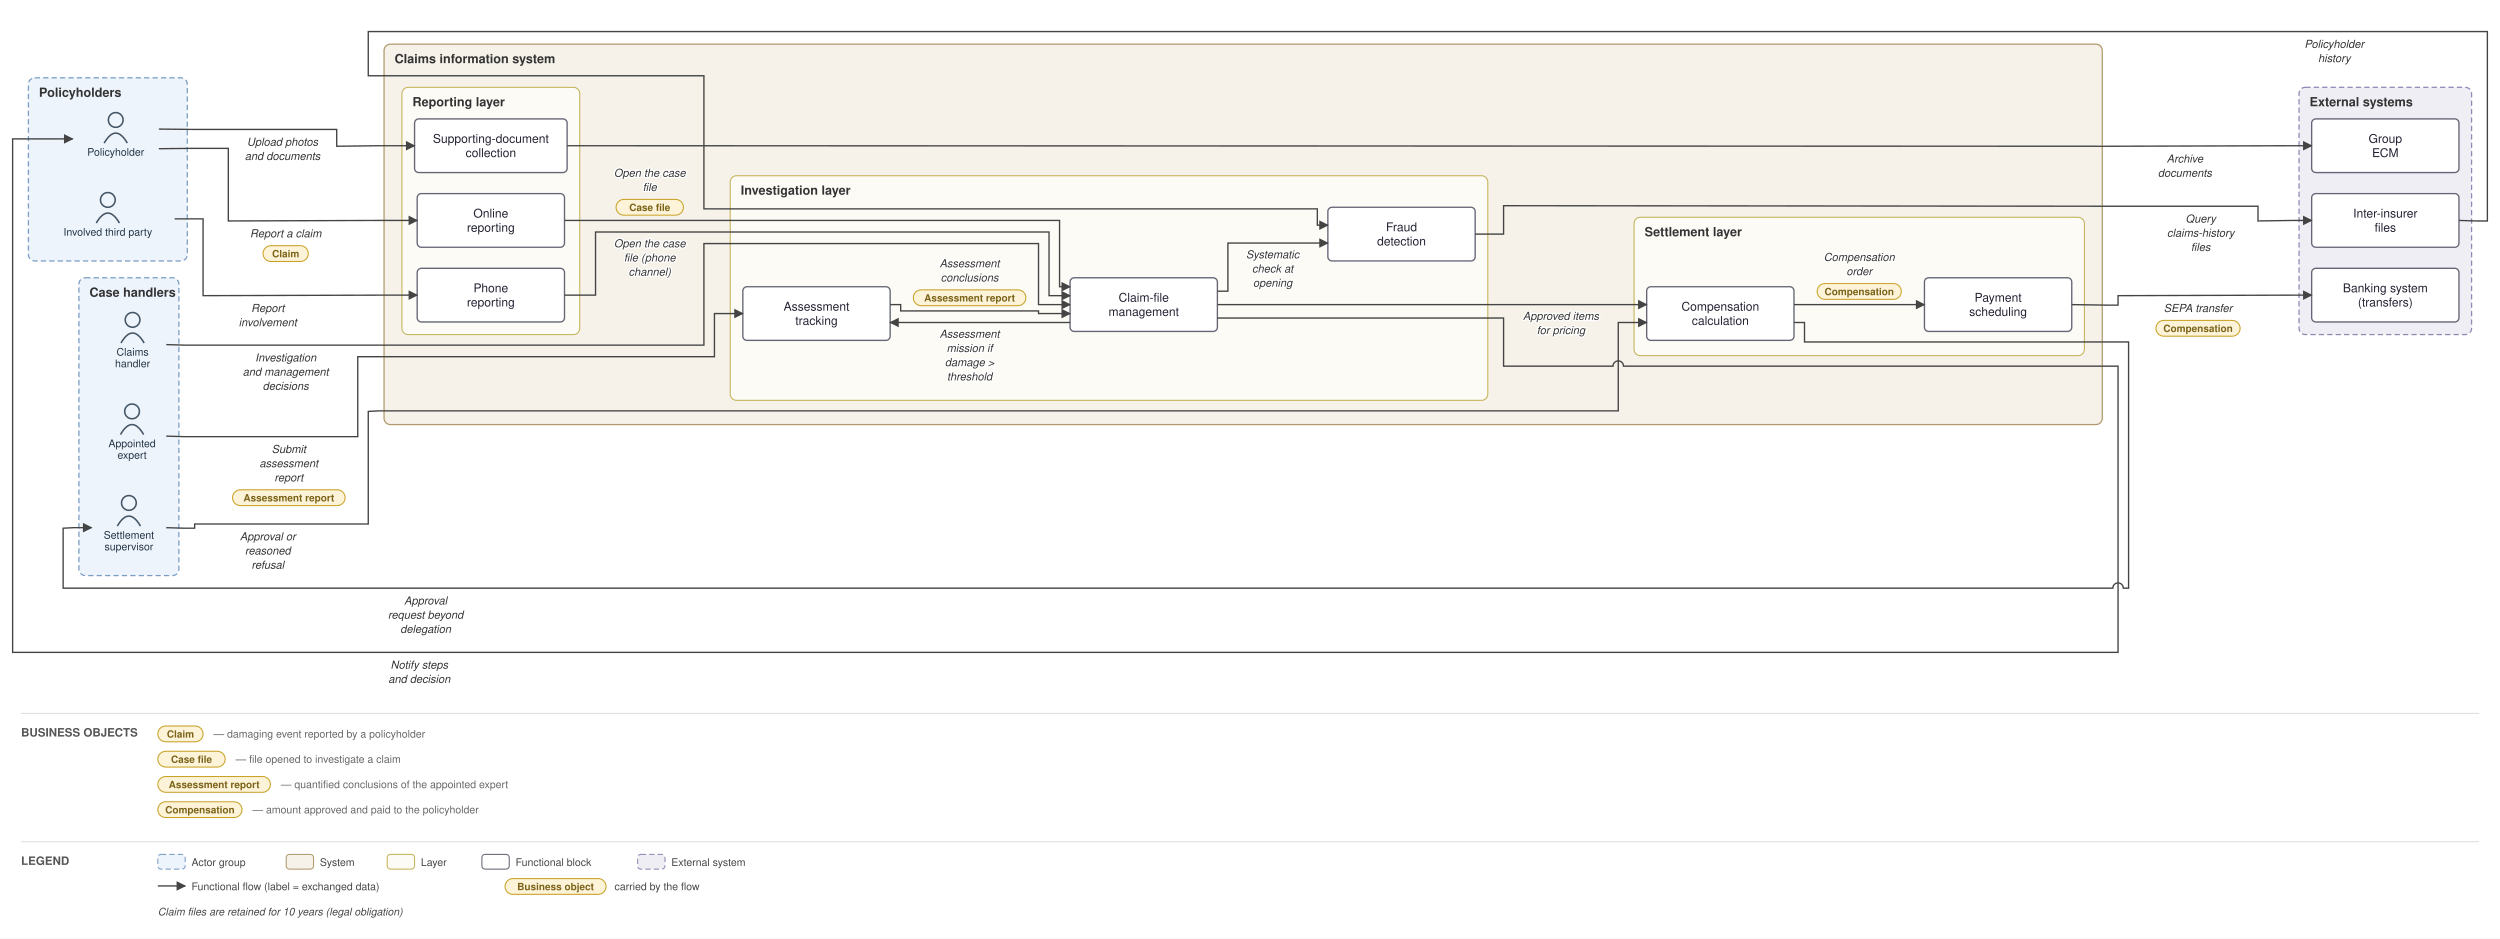
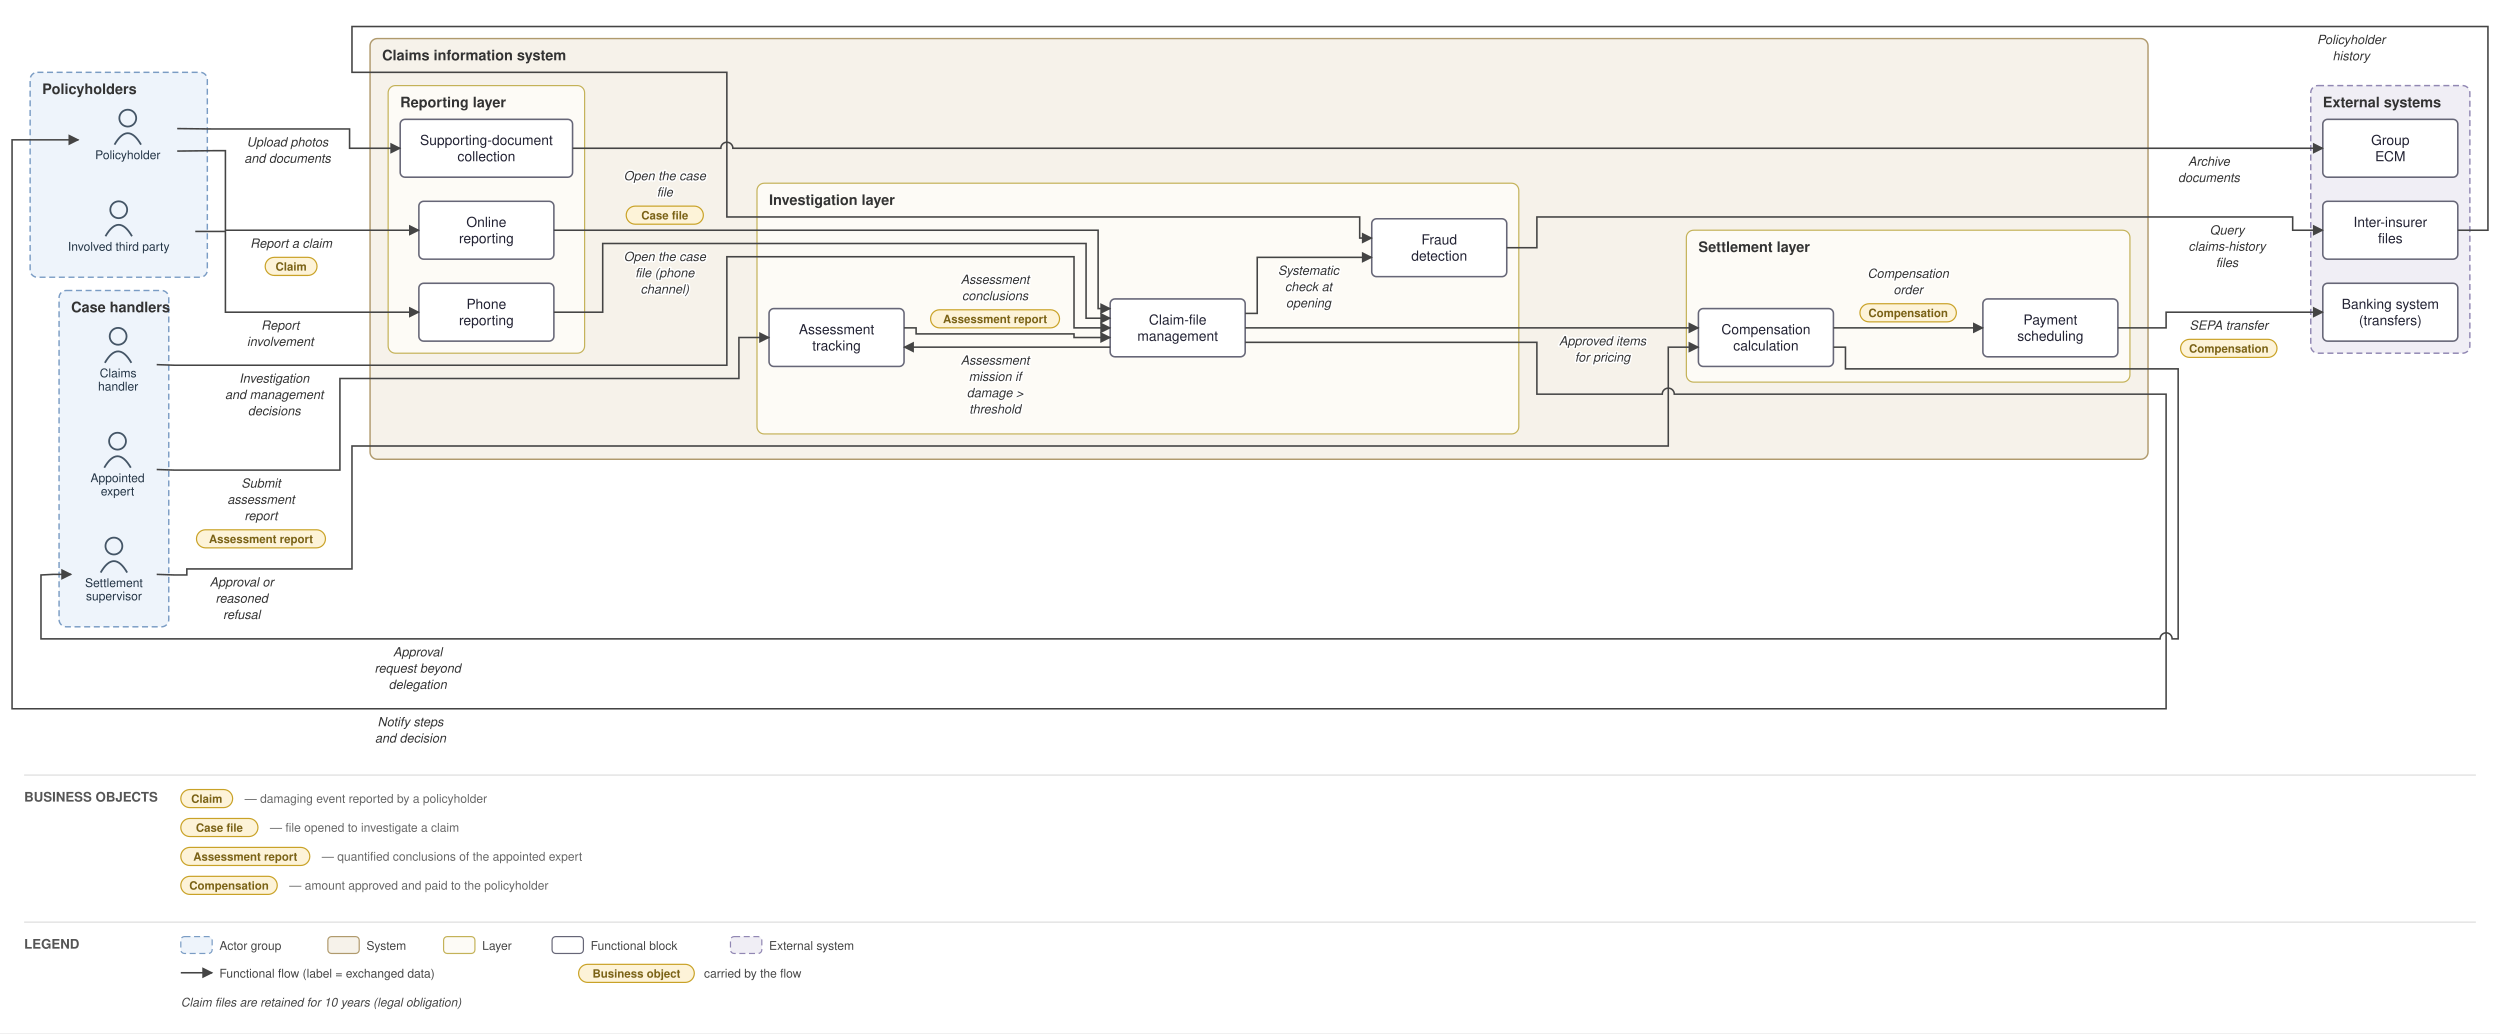
- <svg xmlns="http://www.w3.org/2000/svg" viewBox="0 0 2376 892" font-family="Helvetica,Arial,sans-serif">
+ <svg xmlns="http://www.w3.org/2000/svg" viewBox="0 0 2074 857" font-family="Helvetica,Arial,sans-serif">
  <defs>
    <marker id="arr" viewBox="0 0 10 10" refX="9" refY="5" markerWidth="7" markerHeight="7" orient="auto-start-reverse">
      <path d="M0,0 L10,5 L0,10 z" fill="#444444" />
    </marker>
  </defs>
-   <rect width="2376" height="892" fill="white" />
-   <rect x="27" y="74" width="151" height="174" rx="6" fill="#eef4fb" stroke="#7a9cc4" stroke-width="1.2" stroke-dasharray="5 3" />
-   <text x="37" y="92" font-size="12" font-weight="bold" fill="#333">Policyholders</text>
-   <rect x="75" y="264" width="95" height="283" rx="6" fill="#eef4fb" stroke="#7a9cc4" stroke-width="1.2" stroke-dasharray="5 3" />
-   <text x="85" y="282" font-size="12" font-weight="bold" fill="#333">Case handlers</text>
-   <rect x="365" y="42" width="1633" height="361.5" rx="6" fill="#f6f2ea" stroke="#b09a6d" stroke-width="1.2" />
-   <text x="375" y="60" font-size="12" font-weight="bold" fill="#333">Claims information system</text>
-   <rect x="382" y="83" width="169" height="235" rx="6" fill="#fdfbf6" stroke="#c4b258" stroke-width="1" />
-   <text x="392" y="101" font-size="12" font-weight="bold" fill="#333">Reporting layer</text>
-   <rect x="694" y="167" width="720" height="213.5" rx="6" fill="#fdfbf6" stroke="#c4b258" stroke-width="1" />
-   <text x="704" y="185" font-size="12" font-weight="bold" fill="#333">Investigation layer</text>
-   <rect x="1553" y="206.5" width="428" height="131.5" rx="6" fill="#fdfbf6" stroke="#c4b258" stroke-width="1" />
-   <text x="1563" y="224.5" font-size="12" font-weight="bold" fill="#333">Settlement layer</text>
-   <rect x="2185" y="83" width="164" height="235" rx="6" fill="#f0eef5" stroke="#9187b3" stroke-width="1.2" stroke-dasharray="5 3" />
-   <text x="2195" y="101" font-size="12" font-weight="bold" fill="#333">External systems</text>
-   <circle cx="110" cy="114" r="7" fill="none" stroke="#445566" stroke-width="1.5" />
-   <path d="M 99 136 q 11 -19 22 0" fill="none" stroke="#445566" stroke-width="1.5" />
-   <text x="110" y="148" font-size="10" text-anchor="middle" fill="#223344">Policyholder</text>
-   <circle cx="102.5" cy="190" r="7" fill="none" stroke="#445566" stroke-width="1.5" />
-   <path d="M 91.5 212 q 11 -19 22 0" fill="none" stroke="#445566" stroke-width="1.5" />
-   <text x="102.5" y="224" font-size="10" text-anchor="middle" fill="#223344">Involved third party</text>
-   <circle cx="126" cy="304" r="7" fill="none" stroke="#445566" stroke-width="1.5" />
-   <path d="M 115 326 q 11 -19 22 0" fill="none" stroke="#445566" stroke-width="1.5" />
-   <text x="126" y="338" font-size="10" text-anchor="middle" fill="#223344">Claims</text>
-   <text x="126" y="349" font-size="10" text-anchor="middle" fill="#223344">handler</text>
-   <circle cx="125.5" cy="391" r="7" fill="none" stroke="#445566" stroke-width="1.5" />
-   <path d="M 114.5 413 q 11 -19 22 0" fill="none" stroke="#445566" stroke-width="1.5" />
-   <text x="125.5" y="425" font-size="10" text-anchor="middle" fill="#223344">Appointed</text>
-   <text x="125.5" y="436" font-size="10" text-anchor="middle" fill="#223344">expert</text>
-   <circle cx="122.5" cy="478" r="7" fill="none" stroke="#445566" stroke-width="1.5" />
-   <path d="M 111.5 500 q 11 -19 22 0" fill="none" stroke="#445566" stroke-width="1.5" />
-   <text x="122.5" y="512" font-size="10" text-anchor="middle" fill="#223344">Settlement</text>
-   <text x="122.5" y="523" font-size="10" text-anchor="middle" fill="#223344">supervisor</text>
-   <rect x="396.5" y="184" width="140" height="51" rx="4" fill="#ffffff" stroke="#666677" stroke-width="1.3" />
-   <text x="466.5" y="206.75" font-size="11.5" text-anchor="middle" fill="#222233">Online</text>
-   <text x="466.5" y="220.25" font-size="11.5" text-anchor="middle" fill="#222233">reporting</text>
-   <rect x="396.5" y="255" width="140" height="51" rx="4" fill="#ffffff" stroke="#666677" stroke-width="1.3" />
-   <text x="466.5" y="277.75" font-size="11.5" text-anchor="middle" fill="#222233">Phone</text>
-   <text x="466.5" y="291.25" font-size="11.5" text-anchor="middle" fill="#222233">reporting</text>
-   <rect x="394" y="113" width="145" height="51" rx="4" fill="#ffffff" stroke="#666677" stroke-width="1.3" />
-   <text x="466.5" y="135.75" font-size="11.5" text-anchor="middle" fill="#222233">Supporting-document</text>
-   <text x="466.5" y="149.25" font-size="11.5" text-anchor="middle" fill="#222233">collection</text>
-   <rect x="1017" y="264" width="140" height="51" rx="4" fill="#ffffff" stroke="#666677" stroke-width="1.3" />
-   <text x="1087" y="286.75" font-size="11.5" text-anchor="middle" fill="#222233">Claim-file</text>
-   <text x="1087" y="300.25" font-size="11.5" text-anchor="middle" fill="#222233">management</text>
-   <rect x="706" y="272.5" width="140" height="51" rx="4" fill="#ffffff" stroke="#666677" stroke-width="1.3" />
-   <text x="776" y="295.25" font-size="11.5" text-anchor="middle" fill="#222233">Assessment</text>
-   <text x="776" y="308.75" font-size="11.5" text-anchor="middle" fill="#222233">tracking</text>
-   <rect x="1262" y="197" width="140" height="51" rx="4" fill="#ffffff" stroke="#666677" stroke-width="1.3" />
-   <text x="1332" y="219.75" font-size="11.5" text-anchor="middle" fill="#222233">Fraud</text>
-   <text x="1332" y="233.25" font-size="11.5" text-anchor="middle" fill="#222233">detection</text>
-   <rect x="1565" y="272.5" width="140" height="51" rx="4" fill="#ffffff" stroke="#666677" stroke-width="1.3" />
-   <text x="1635" y="295.25" font-size="11.5" text-anchor="middle" fill="#222233">Compensation</text>
-   <text x="1635" y="308.75" font-size="11.5" text-anchor="middle" fill="#222233">calculation</text>
-   <rect x="1829" y="264" width="140" height="51" rx="4" fill="#ffffff" stroke="#666677" stroke-width="1.3" />
-   <text x="1899" y="286.75" font-size="11.5" text-anchor="middle" fill="#222233">Payment</text>
-   <text x="1899" y="300.25" font-size="11.5" text-anchor="middle" fill="#222233">scheduling</text>
-   <rect x="2197" y="255" width="140" height="51" rx="4" fill="#ffffff" stroke="#666677" stroke-width="1.3" />
-   <text x="2267" y="277.75" font-size="11.5" text-anchor="middle" fill="#222233">Banking system</text>
-   <text x="2267" y="291.25" font-size="11.5" text-anchor="middle" fill="#222233">(transfers)</text>
-   <rect x="2197" y="184" width="140" height="51" rx="4" fill="#ffffff" stroke="#666677" stroke-width="1.3" />
-   <text x="2267" y="206.75" font-size="11.5" text-anchor="middle" fill="#222233">Inter-insurer</text>
-   <text x="2267" y="220.25" font-size="11.5" text-anchor="middle" fill="#222233">files</text>
-   <rect x="2197" y="113" width="140" height="51" rx="4" fill="#ffffff" stroke="#666677" stroke-width="1.3" />
-   <text x="2267" y="135.75" font-size="11.5" text-anchor="middle" fill="#222233">Group</text>
-   <text x="2267" y="149.25" font-size="11.5" text-anchor="middle" fill="#222233">ECM</text>
-   <path d="M 151 141.333 L 183 141 L 217 141 L 217 210 L 360 209.5 L 396.5 209.5" fill="none" stroke="#444444" stroke-width="1.3" marker-end="url(#arr)" />
-   <text x="271.5" y="225.5" font-size="10.5" text-anchor="middle" fill="#333" font-style="italic" stroke="white" stroke-width="2.5" paint-order="stroke" stroke-linejoin="round">Report a claim</text>
-   <rect x="250" y="233.5" width="43" height="15" rx="7.5" fill="#fdf3d8" stroke="#c9a227" stroke-width="1" />
-   <text x="271.5" y="244.5" font-size="9.5" text-anchor="middle" fill="#7a6216" font-weight="bold">Claim</text>
-   <path d="M 166 208 L 193 208 L 193 281 L 360 280.5 L 396.5 280.5" fill="none" stroke="#444444" stroke-width="1.3" marker-end="url(#arr)" />
-   <text x="254.5" y="296.5" font-size="10.5" text-anchor="middle" fill="#333" font-style="italic" stroke="white" stroke-width="2.5" paint-order="stroke" stroke-linejoin="round">Report</text>
-   <text x="254.5" y="310" font-size="10.5" text-anchor="middle" fill="#333" font-style="italic" stroke="white" stroke-width="2.5" paint-order="stroke" stroke-linejoin="round">involvement</text>
-   <path d="M 151 122.667 L 183 123 L 320 123 L 320 139 L 360 138.5 L 394 138.5" fill="none" stroke="#444444" stroke-width="1.3" marker-end="url(#arr)" />
-   <text x="268.5" y="138.5" font-size="10.5" text-anchor="middle" fill="#333" font-style="italic" stroke="white" stroke-width="2.5" paint-order="stroke" stroke-linejoin="round">Upload photos</text>
-   <text x="268.5" y="152" font-size="10.5" text-anchor="middle" fill="#333" font-style="italic" stroke="white" stroke-width="2.5" paint-order="stroke" stroke-linejoin="round">and documents</text>
-   <path d="M 539 138.5 L 2003 139 L 2180 138.5 L 2197 138.5" fill="none" stroke="#444444" stroke-width="1.3" marker-end="url(#arr)" />
-   <text x="2076.5" y="154.5" font-size="10.5" text-anchor="middle" fill="#333" font-style="italic" stroke="white" stroke-width="2.5" paint-order="stroke" stroke-linejoin="round">Archive</text>
-   <text x="2076.5" y="168" font-size="10.5" text-anchor="middle" fill="#333" font-style="italic" stroke="white" stroke-width="2.5" paint-order="stroke" stroke-linejoin="round">documents</text>
-   <path d="M 536.5 209.5 L 1007 209.5 L 1007 272.5 L 1017 272.5" fill="none" stroke="#444444" stroke-width="1.3" marker-end="url(#arr)" />
-   <text x="617.5" y="168" font-size="10.5" text-anchor="middle" fill="#333" font-style="italic" stroke="white" stroke-width="2.5" paint-order="stroke" stroke-linejoin="round">Open the case</text>
-   <text x="617.5" y="181.5" font-size="10.5" text-anchor="middle" fill="#333" font-style="italic" stroke="white" stroke-width="2.5" paint-order="stroke" stroke-linejoin="round">file</text>
-   <rect x="585.5" y="189.5" width="64" height="15" rx="7.5" fill="#fdf3d8" stroke="#c9a227" stroke-width="1" />
-   <text x="617.5" y="200.5" font-size="9.5" text-anchor="middle" fill="#7a6216" font-weight="bold">Case file</text>
-   <path d="M 536.5 280.5 L 566 280.5 L 566 220.5 L 997 220.5 L 997 281 L 1017 281" fill="none" stroke="#444444" stroke-width="1.3" marker-end="url(#arr)" />
-   <text x="617.5" y="235" font-size="10.5" text-anchor="middle" fill="#333" font-style="italic" stroke="white" stroke-width="2.5" paint-order="stroke" stroke-linejoin="round">Open the case</text>
-   <text x="617.5" y="248.5" font-size="10.5" text-anchor="middle" fill="#333" font-style="italic" stroke="white" stroke-width="2.5" paint-order="stroke" stroke-linejoin="round">file (phone</text>
-   <text x="617.5" y="262" font-size="10.5" text-anchor="middle" fill="#333" font-style="italic" stroke="white" stroke-width="2.5" paint-order="stroke" stroke-linejoin="round">channel)</text>
-   <path d="M 1157 276.75 L 1167 276.75 L 1167 231 L 1262 231" fill="none" stroke="#444444" stroke-width="1.3" marker-end="url(#arr)" />
-   <text x="1209.5" y="245.5" font-size="10.5" text-anchor="middle" fill="#333" font-style="italic" stroke="white" stroke-width="2.5" paint-order="stroke" stroke-linejoin="round">Systematic</text>
-   <text x="1209.5" y="259" font-size="10.5" text-anchor="middle" fill="#333" font-style="italic" stroke="white" stroke-width="2.5" paint-order="stroke" stroke-linejoin="round">check at</text>
-   <text x="1209.5" y="272.5" font-size="10.5" text-anchor="middle" fill="#333" font-style="italic" stroke="white" stroke-width="2.5" paint-order="stroke" stroke-linejoin="round">opening</text>
-   <path d="M 1402 222.5 L 1429 222.5 L 1429 195.5 L 2003 196 L 2146 196 L 2146 210 L 2180 209.5 L 2197 209.5" fill="none" stroke="#444444" stroke-width="1.3" marker-end="url(#arr)" />
-   <text x="2091.5" y="211.5" font-size="10.5" text-anchor="middle" fill="#333" font-style="italic" stroke="white" stroke-width="2.5" paint-order="stroke" stroke-linejoin="round">Query</text>
-   <text x="2091.5" y="225" font-size="10.5" text-anchor="middle" fill="#333" font-style="italic" stroke="white" stroke-width="2.5" paint-order="stroke" stroke-linejoin="round">claims-history</text>
-   <text x="2091.5" y="238.5" font-size="10.5" text-anchor="middle" fill="#333" font-style="italic" stroke="white" stroke-width="2.5" paint-order="stroke" stroke-linejoin="round">files</text>
-   <path d="M 2337 209.5 L 2354 210 L 2364 210 L 2364 30 L 350 30 L 350 72 L 669 72 L 669 198.5 L 1252 198.5 L 1252 214 L 1262 214" fill="none" stroke="#444444" stroke-width="1.3" marker-end="url(#arr)" />
-   <text x="2218.5" y="45.5" font-size="10.5" text-anchor="middle" fill="#333" font-style="italic" stroke="white" stroke-width="2.5" paint-order="stroke" stroke-linejoin="round">Policyholder</text>
-   <text x="2218.5" y="59" font-size="10.5" text-anchor="middle" fill="#333" font-style="italic" stroke="white" stroke-width="2.5" paint-order="stroke" stroke-linejoin="round">history</text>
-   <path d="M 1017 306.5 L 846 306.5" fill="none" stroke="#444444" stroke-width="1.3" marker-end="url(#arr)" />
-   <text x="921.5" y="321" font-size="10.5" text-anchor="middle" fill="#333" font-style="italic" stroke="white" stroke-width="2.5" paint-order="stroke" stroke-linejoin="round">Assessment</text>
-   <text x="921.5" y="334.5" font-size="10.5" text-anchor="middle" fill="#333" font-style="italic" stroke="white" stroke-width="2.5" paint-order="stroke" stroke-linejoin="round">mission if</text>
-   <text x="921.5" y="348" font-size="10.5" text-anchor="middle" fill="#333" font-style="italic" stroke="white" stroke-width="2.5" paint-order="stroke" stroke-linejoin="round">damage &gt;</text>
-   <text x="921.5" y="361.5" font-size="10.5" text-anchor="middle" fill="#333" font-style="italic" stroke="white" stroke-width="2.5" paint-order="stroke" stroke-linejoin="round">threshold</text>
-   <path d="M 158 414.5 L 175 415 L 340 415 L 340 339 L 679 339 L 679 298 L 706 298" fill="none" stroke="#444444" stroke-width="1.3" marker-end="url(#arr)" />
-   <text x="274.5" y="430.5" font-size="10.5" text-anchor="middle" fill="#333" font-style="italic" stroke="white" stroke-width="2.5" paint-order="stroke" stroke-linejoin="round">Submit</text>
-   <text x="274.5" y="444" font-size="10.5" text-anchor="middle" fill="#333" font-style="italic" stroke="white" stroke-width="2.5" paint-order="stroke" stroke-linejoin="round">assessment</text>
-   <text x="274.5" y="457.5" font-size="10.5" text-anchor="middle" fill="#333" font-style="italic" stroke="white" stroke-width="2.5" paint-order="stroke" stroke-linejoin="round">report</text>
-   <rect x="221" y="465.5" width="107" height="15" rx="7.5" fill="#fdf3d8" stroke="#c9a227" stroke-width="1" />
-   <text x="274.5" y="476.5" font-size="9.5" text-anchor="middle" fill="#7a6216" font-weight="bold">Assessment report</text>
-   <path d="M 846 289.5 L 856 289.5 L 856 295.5 L 987 295.5 L 987 298 L 1017 298" fill="none" stroke="#444444" stroke-width="1.3" marker-end="url(#arr)" />
-   <text x="921.5" y="254" font-size="10.5" text-anchor="middle" fill="#333" font-style="italic" stroke="white" stroke-width="2.5" paint-order="stroke" stroke-linejoin="round">Assessment</text>
-   <text x="921.5" y="267.5" font-size="10.5" text-anchor="middle" fill="#333" font-style="italic" stroke="white" stroke-width="2.5" paint-order="stroke" stroke-linejoin="round">conclusions</text>
-   <rect x="868" y="275.5" width="107" height="15" rx="7.5" fill="#fdf3d8" stroke="#c9a227" stroke-width="1" />
-   <text x="921.5" y="286.5" font-size="9.5" text-anchor="middle" fill="#7a6216" font-weight="bold">Assessment report</text>
-   <path d="M 158 327.5 L 175 328 L 669 328 L 669 231.5 L 987 231.5 L 987 289.5 L 1017 289.5" fill="none" stroke="#444444" stroke-width="1.3" marker-end="url(#arr)" />
-   <text x="271.5" y="343.5" font-size="10.5" text-anchor="middle" fill="#333" font-style="italic" stroke="white" stroke-width="2.5" paint-order="stroke" stroke-linejoin="round">Investigation</text>
-   <text x="271.5" y="357" font-size="10.5" text-anchor="middle" fill="#333" font-style="italic" stroke="white" stroke-width="2.5" paint-order="stroke" stroke-linejoin="round">and management</text>
-   <text x="271.5" y="370.5" font-size="10.5" text-anchor="middle" fill="#333" font-style="italic" stroke="white" stroke-width="2.5" paint-order="stroke" stroke-linejoin="round">decisions</text>
-   <path d="M 1157 289.5 L 1565 289.5" fill="none" stroke="#444444" stroke-width="1.3" marker-end="url(#arr)" />
-   <text x="1483.5" y="304" font-size="10.5" text-anchor="middle" fill="#333" font-style="italic" stroke="white" stroke-width="2.5" paint-order="stroke" stroke-linejoin="round">Approved items</text>
-   <text x="1483.5" y="317.5" font-size="10.5" text-anchor="middle" fill="#333" font-style="italic" stroke="white" stroke-width="2.5" paint-order="stroke" stroke-linejoin="round">for pricing</text>
-   <path d="M 1705 306.5 L 1715 306.5 L 1715 325 L 2023 325 L 2023 559 L 2018 559 A 5 5 0 0 0 2008 559 L 60 559 L 60 502 L 70 501.5 L 87 501.5" fill="none" stroke="#444444" stroke-width="1.3" marker-end="url(#arr)" />
-   <text x="404.5" y="574.5" font-size="10.5" text-anchor="middle" fill="#333" font-style="italic" stroke="white" stroke-width="2.5" paint-order="stroke" stroke-linejoin="round">Approval</text>
-   <text x="404.5" y="588" font-size="10.5" text-anchor="middle" fill="#333" font-style="italic" stroke="white" stroke-width="2.5" paint-order="stroke" stroke-linejoin="round">request beyond</text>
-   <text x="404.5" y="601.5" font-size="10.5" text-anchor="middle" fill="#333" font-style="italic" stroke="white" stroke-width="2.5" paint-order="stroke" stroke-linejoin="round">delegation</text>
-   <path d="M 158 501.5 L 175 502 L 185 502 L 185 498 L 350 498 L 350 391 L 360 390.5 L 1538 390.5 L 1538 306.5 L 1565 306.5" fill="none" stroke="#444444" stroke-width="1.3" marker-end="url(#arr)" />
-   <text x="254.5" y="513.5" font-size="10.5" text-anchor="middle" fill="#333" font-style="italic" stroke="white" stroke-width="2.5" paint-order="stroke" stroke-linejoin="round">Approval or</text>
-   <text x="254.5" y="527" font-size="10.5" text-anchor="middle" fill="#333" font-style="italic" stroke="white" stroke-width="2.5" paint-order="stroke" stroke-linejoin="round">reasoned</text>
-   <text x="254.5" y="540.5" font-size="10.5" text-anchor="middle" fill="#333" font-style="italic" stroke="white" stroke-width="2.5" paint-order="stroke" stroke-linejoin="round">refusal</text>
-   <path d="M 1705 289.5 L 1829 289.5" fill="none" stroke="#444444" stroke-width="1.3" marker-end="url(#arr)" />
-   <text x="1767" y="248" font-size="10.5" text-anchor="middle" fill="#333" font-style="italic" stroke="white" stroke-width="2.5" paint-order="stroke" stroke-linejoin="round">Compensation</text>
-   <text x="1767" y="261.5" font-size="10.5" text-anchor="middle" fill="#333" font-style="italic" stroke="white" stroke-width="2.5" paint-order="stroke" stroke-linejoin="round">order</text>
-   <rect x="1727" y="269.5" width="80" height="15" rx="7.5" fill="#fdf3d8" stroke="#c9a227" stroke-width="1" />
-   <text x="1767" y="280.5" font-size="9.5" text-anchor="middle" fill="#7a6216" font-weight="bold">Compensation</text>
-   <path d="M 1969 289.5 L 2003 290 L 2013 290 L 2013 281 L 2180 280.5 L 2197 280.5" fill="none" stroke="#444444" stroke-width="1.3" marker-end="url(#arr)" />
-   <text x="2089" y="296.5" font-size="10.5" text-anchor="middle" fill="#333" font-style="italic" stroke="white" stroke-width="2.5" paint-order="stroke" stroke-linejoin="round">SEPA transfer</text>
-   <rect x="2049" y="304.5" width="80" height="15" rx="7.5" fill="#fdf3d8" stroke="#c9a227" stroke-width="1" />
-   <text x="2089" y="315.5" font-size="9.5" text-anchor="middle" fill="#7a6216" font-weight="bold">Compensation</text>
-   <path d="M 1157 302.25 L 1429 302.25 L 1429 348 L 1533 348 A 5 5 0 0 1 1543 348 L 2013 348 L 2013 620 L 12 620 L 12 132 L 69 132" fill="none" stroke="#444444" stroke-width="1.3" marker-end="url(#arr)" />
-   <text x="398.5" y="635.5" font-size="10.5" text-anchor="middle" fill="#333" font-style="italic" stroke="white" stroke-width="2.5" paint-order="stroke" stroke-linejoin="round">Notify steps</text>
-   <text x="398.5" y="649" font-size="10.5" text-anchor="middle" fill="#333" font-style="italic" stroke="white" stroke-width="2.5" paint-order="stroke" stroke-linejoin="round">and decision</text>
-   <line x1="20" y1="678" x2="2356" y2="678" stroke="#ddd" stroke-width="1" />
-   <text x="20" y="700" font-size="11" font-weight="bold" fill="#555">BUSINESS OBJECTS</text>
-   <rect x="150" y="690" width="43" height="15" rx="7.5" fill="#fdf3d8" stroke="#c9a227" />
-   <text x="171.5" y="701" font-size="9.5" text-anchor="middle" fill="#7a6216" font-weight="bold">Claim</text>
-   <text x="203" y="701" font-size="10" fill="#666">— damaging event reported by a policyholder</text>
-   <rect x="150" y="714" width="64" height="15" rx="7.5" fill="#fdf3d8" stroke="#c9a227" />
-   <text x="182" y="725" font-size="9.5" text-anchor="middle" fill="#7a6216" font-weight="bold">Case file</text>
-   <text x="224" y="725" font-size="10" fill="#666">— file opened to investigate a claim</text>
-   <rect x="150" y="738" width="107" height="15" rx="7.5" fill="#fdf3d8" stroke="#c9a227" />
-   <text x="203.5" y="749" font-size="9.5" text-anchor="middle" fill="#7a6216" font-weight="bold">Assessment report</text>
-   <text x="267" y="749" font-size="10" fill="#666">— quantified conclusions of the appointed expert</text>
-   <rect x="150" y="762" width="80" height="15" rx="7.5" fill="#fdf3d8" stroke="#c9a227" />
-   <text x="190" y="773" font-size="9.5" text-anchor="middle" fill="#7a6216" font-weight="bold">Compensation</text>
-   <text x="240" y="773" font-size="10" fill="#666">— amount approved and paid to the policyholder</text>
-   <line x1="20" y1="800" x2="2356" y2="800" stroke="#ddd" stroke-width="1" />
-   <text x="20" y="822" font-size="11" font-weight="bold" fill="#555">LEGEND</text>
-   <rect x="150" y="812" width="26" height="14" rx="3" fill="#eef4fb" stroke="#7a9cc4" stroke-dasharray="5 3" />
-   <text x="182" y="823" font-size="10" fill="#444">Actor group</text>
-   <rect x="272" y="812" width="26" height="14" rx="3" fill="#f6f2ea" stroke="#b09a6d" />
-   <text x="304" y="823" font-size="10" fill="#444">System</text>
-   <rect x="368" y="812" width="26" height="14" rx="3" fill="#fdfbf6" stroke="#c4b258" />
-   <text x="400" y="823" font-size="10" fill="#444">Layer</text>
-   <rect x="458" y="812" width="26" height="14" rx="3" fill="#ffffff" stroke="#666677" />
-   <text x="490" y="823" font-size="10" fill="#444">Functional block</text>
-   <rect x="606" y="812" width="26" height="14" rx="3" fill="#f0eef5" stroke="#9187b3" stroke-dasharray="5 3" />
-   <text x="638" y="823" font-size="10" fill="#444">External system</text>
-   <line x1="150" y1="842" x2="176" y2="842" stroke="#444444" stroke-width="1.3" marker-end="url(#arr)" />
-   <text x="182" y="846" font-size="10" fill="#444">Functional flow (label = exchanged data)</text>
-   <rect x="480" y="835" width="96" height="15" rx="7.5" fill="#fdf3d8" stroke="#c9a227" />
-   <text x="528" y="846" font-size="9.5" text-anchor="middle" fill="#7a6216" font-weight="bold">Business object</text>
-   <text x="584" y="846" font-size="10" fill="#444">carried by the flow</text>
-   <text x="150" y="870" font-size="10" fill="#444" font-style="italic">Claim files are retained for 10 years (legal obligation)</text>
+   <rect width="2074" height="857" fill="white" />
+   <rect x="25" y="60" width="147" height="170" rx="6" fill="#eef4fb" stroke="#7a9cc4" stroke-width="1.2" stroke-dasharray="5 3" />
+   <text x="35" y="78" font-size="12" font-weight="bold" fill="#333">Policyholders</text>
+   <rect x="49" y="241" width="91" height="279" rx="6" fill="#eef4fb" stroke="#7a9cc4" stroke-width="1.2" stroke-dasharray="5 3" />
+   <text x="59" y="259" font-size="12" font-weight="bold" fill="#333">Case handlers</text>
+   <rect x="307" y="32" width="1475" height="349" rx="6" fill="#f6f2ea" stroke="#b09a6d" stroke-width="1.2" />
+   <text x="317" y="50" font-size="12" font-weight="bold" fill="#333">Claims information system</text>
+   <rect x="322" y="71" width="163" height="222" rx="6" fill="#fdfbf6" stroke="#c4b258" stroke-width="1" />
+   <text x="332" y="89" font-size="12" font-weight="bold" fill="#333">Reporting layer</text>
+   <rect x="628" y="152" width="632" height="208" rx="6" fill="#fdfbf6" stroke="#c4b258" stroke-width="1" />
+   <text x="638" y="170" font-size="12" font-weight="bold" fill="#333">Investigation layer</text>
+   <rect x="1399" y="191" width="368" height="126" rx="6" fill="#fdfbf6" stroke="#c4b258" stroke-width="1" />
+   <text x="1409" y="209" font-size="12" font-weight="bold" fill="#333">Settlement layer</text>
+   <rect x="1917" y="71" width="132" height="222" rx="6" fill="#f0eef5" stroke="#9187b3" stroke-width="1.2" stroke-dasharray="5 3" />
+   <text x="1927" y="89" font-size="12" font-weight="bold" fill="#333">External systems</text>
+   <circle cx="106" cy="98" r="7" fill="none" stroke="#445566" stroke-width="1.5" />
+   <path d="M 95 120 q 11 -19 22 0" fill="none" stroke="#445566" stroke-width="1.5" />
+   <text x="106" y="132" font-size="10" text-anchor="middle" fill="#223344">Policyholder</text>
+   <circle cx="98.5" cy="174" r="7" fill="none" stroke="#445566" stroke-width="1.5" />
+   <path d="M 87.5 196 q 11 -19 22 0" fill="none" stroke="#445566" stroke-width="1.5" />
+   <text x="98.5" y="208" font-size="10" text-anchor="middle" fill="#223344">Involved third party</text>
+   <circle cx="98" cy="279" r="7" fill="none" stroke="#445566" stroke-width="1.5" />
+   <path d="M 87 301 q 11 -19 22 0" fill="none" stroke="#445566" stroke-width="1.5" />
+   <text x="98" y="313" font-size="10" text-anchor="middle" fill="#223344">Claims</text>
+   <text x="98" y="324" font-size="10" text-anchor="middle" fill="#223344">handler</text>
+   <circle cx="97.5" cy="366" r="7" fill="none" stroke="#445566" stroke-width="1.5" />
+   <path d="M 86.5 388 q 11 -19 22 0" fill="none" stroke="#445566" stroke-width="1.5" />
+   <text x="97.5" y="400" font-size="10" text-anchor="middle" fill="#223344">Appointed</text>
+   <text x="97.5" y="411" font-size="10" text-anchor="middle" fill="#223344">expert</text>
+   <circle cx="94.5" cy="453" r="7" fill="none" stroke="#445566" stroke-width="1.5" />
+   <path d="M 83.5 475 q 11 -19 22 0" fill="none" stroke="#445566" stroke-width="1.5" />
+   <text x="94.5" y="487" font-size="10" text-anchor="middle" fill="#223344">Settlement</text>
+   <text x="94.5" y="498" font-size="10" text-anchor="middle" fill="#223344">supervisor</text>
+   <rect x="347.5" y="167" width="112" height="48" rx="4" fill="#ffffff" stroke="#666677" stroke-width="1.3" />
+   <text x="403.5" y="188.25" font-size="11.5" text-anchor="middle" fill="#222233">Online</text>
+   <text x="403.5" y="201.75" font-size="11.5" text-anchor="middle" fill="#222233">reporting</text>
+   <rect x="347.5" y="235" width="112" height="48" rx="4" fill="#ffffff" stroke="#666677" stroke-width="1.3" />
+   <text x="403.5" y="256.25" font-size="11.5" text-anchor="middle" fill="#222233">Phone</text>
+   <text x="403.5" y="269.75" font-size="11.5" text-anchor="middle" fill="#222233">reporting</text>
+   <rect x="332" y="99" width="143" height="48" rx="4" fill="#ffffff" stroke="#666677" stroke-width="1.3" />
+   <text x="403.5" y="120.25" font-size="11.5" text-anchor="middle" fill="#222233">Supporting-document</text>
+   <text x="403.5" y="133.75" font-size="11.5" text-anchor="middle" fill="#222233">collection</text>
+   <rect x="921" y="248" width="112" height="48" rx="4" fill="#ffffff" stroke="#666677" stroke-width="1.3" />
+   <text x="977" y="269.25" font-size="11.5" text-anchor="middle" fill="#222233">Claim-file</text>
+   <text x="977" y="282.75" font-size="11.5" text-anchor="middle" fill="#222233">management</text>
+   <rect x="638" y="256" width="112" height="48" rx="4" fill="#ffffff" stroke="#666677" stroke-width="1.3" />
+   <text x="694" y="277.25" font-size="11.5" text-anchor="middle" fill="#222233">Assessment</text>
+   <text x="694" y="290.75" font-size="11.5" text-anchor="middle" fill="#222233">tracking</text>
+   <rect x="1138" y="181.5" width="112" height="48" rx="4" fill="#ffffff" stroke="#666677" stroke-width="1.3" />
+   <text x="1194" y="202.75" font-size="11.5" text-anchor="middle" fill="#222233">Fraud</text>
+   <text x="1194" y="216.25" font-size="11.5" text-anchor="middle" fill="#222233">detection</text>
+   <rect x="1409" y="256" width="112" height="48" rx="4" fill="#ffffff" stroke="#666677" stroke-width="1.3" />
+   <text x="1465" y="277.25" font-size="11.5" text-anchor="middle" fill="#222233">Compensation</text>
+   <text x="1465" y="290.75" font-size="11.5" text-anchor="middle" fill="#222233">calculation</text>
+   <rect x="1645" y="248" width="112" height="48" rx="4" fill="#ffffff" stroke="#666677" stroke-width="1.3" />
+   <text x="1701" y="269.25" font-size="11.5" text-anchor="middle" fill="#222233">Payment</text>
+   <text x="1701" y="282.75" font-size="11.5" text-anchor="middle" fill="#222233">scheduling</text>
+   <rect x="1927" y="235" width="112" height="48" rx="4" fill="#ffffff" stroke="#666677" stroke-width="1.3" />
+   <text x="1983" y="256.25" font-size="11.5" text-anchor="middle" fill="#222233">Banking system</text>
+   <text x="1983" y="269.75" font-size="11.5" text-anchor="middle" fill="#222233">(transfers)</text>
+   <rect x="1927" y="167" width="112" height="48" rx="4" fill="#ffffff" stroke="#666677" stroke-width="1.3" />
+   <text x="1983" y="188.25" font-size="11.5" text-anchor="middle" fill="#222233">Inter-insurer</text>
+   <text x="1983" y="201.75" font-size="11.5" text-anchor="middle" fill="#222233">files</text>
+   <rect x="1927" y="99" width="112" height="48" rx="4" fill="#ffffff" stroke="#666677" stroke-width="1.3" />
+   <text x="1983" y="120.25" font-size="11.5" text-anchor="middle" fill="#222233">Group</text>
+   <text x="1983" y="133.75" font-size="11.5" text-anchor="middle" fill="#222233">ECM</text>
+   <path d="M 147 125.333 L 177 125 L 187 125 L 187 191 L 347.5 191" fill="none" stroke="#444444" stroke-width="1.3" marker-end="url(#arr)" />
+   <text x="241.5" y="205.5" font-size="10.5" text-anchor="middle" fill="#333" font-style="italic" stroke="white" stroke-width="2.5" paint-order="stroke" stroke-linejoin="round">Report a claim</text>
+   <rect x="220" y="213.5" width="43" height="15" rx="7.5" fill="#fdf3d8" stroke="#c9a227" stroke-width="1" />
+   <text x="241.5" y="224.5" font-size="9.5" text-anchor="middle" fill="#7a6216" font-weight="bold">Claim</text>
+   <path d="M 162 192 L 187 192 L 187 259 L 347.5 259" fill="none" stroke="#444444" stroke-width="1.3" marker-end="url(#arr)" />
+   <text x="232.5" y="273.5" font-size="10.5" text-anchor="middle" fill="#333" font-style="italic" stroke="white" stroke-width="2.5" paint-order="stroke" stroke-linejoin="round">Report</text>
+   <text x="232.5" y="287" font-size="10.5" text-anchor="middle" fill="#333" font-style="italic" stroke="white" stroke-width="2.5" paint-order="stroke" stroke-linejoin="round">involvement</text>
+   <path d="M 147 106.667 L 177 107 L 290 107 L 290 123 L 332 123" fill="none" stroke="#444444" stroke-width="1.3" marker-end="url(#arr)" />
+   <text x="238.5" y="121.5" font-size="10.5" text-anchor="middle" fill="#333" font-style="italic" stroke="white" stroke-width="2.5" paint-order="stroke" stroke-linejoin="round">Upload photos</text>
+   <text x="238.5" y="135" font-size="10.5" text-anchor="middle" fill="#333" font-style="italic" stroke="white" stroke-width="2.5" paint-order="stroke" stroke-linejoin="round">and documents</text>
+   <path d="M 475 123 L 598 123 A 5 5 0 0 1 608 123 L 1927 123" fill="none" stroke="#444444" stroke-width="1.3" marker-end="url(#arr)" />
+   <text x="1832.5" y="137.5" font-size="10.5" text-anchor="middle" fill="#333" font-style="italic" stroke="white" stroke-width="2.5" paint-order="stroke" stroke-linejoin="round">Archive</text>
+   <text x="1832.5" y="151" font-size="10.5" text-anchor="middle" fill="#333" font-style="italic" stroke="white" stroke-width="2.5" paint-order="stroke" stroke-linejoin="round">documents</text>
+   <path d="M 459.5 191 L 911 191 L 911 256 L 921 256" fill="none" stroke="#444444" stroke-width="1.3" marker-end="url(#arr)" />
+   <text x="551.5" y="149.5" font-size="10.5" text-anchor="middle" fill="#333" font-style="italic" stroke="white" stroke-width="2.5" paint-order="stroke" stroke-linejoin="round">Open the case</text>
+   <text x="551.5" y="163" font-size="10.5" text-anchor="middle" fill="#333" font-style="italic" stroke="white" stroke-width="2.5" paint-order="stroke" stroke-linejoin="round">file</text>
+   <rect x="519.5" y="171" width="64" height="15" rx="7.5" fill="#fdf3d8" stroke="#c9a227" stroke-width="1" />
+   <text x="551.5" y="182" font-size="9.5" text-anchor="middle" fill="#7a6216" font-weight="bold">Case file</text>
+   <path d="M 459.5 259 L 500 259 L 500 202 L 901 202 L 901 264 L 921 264" fill="none" stroke="#444444" stroke-width="1.3" marker-end="url(#arr)" />
+   <text x="551.5" y="216.5" font-size="10.5" text-anchor="middle" fill="#333" font-style="italic" stroke="white" stroke-width="2.5" paint-order="stroke" stroke-linejoin="round">Open the case</text>
+   <text x="551.5" y="230" font-size="10.5" text-anchor="middle" fill="#333" font-style="italic" stroke="white" stroke-width="2.5" paint-order="stroke" stroke-linejoin="round">file (phone</text>
+   <text x="551.5" y="243.5" font-size="10.5" text-anchor="middle" fill="#333" font-style="italic" stroke="white" stroke-width="2.5" paint-order="stroke" stroke-linejoin="round">channel)</text>
+   <path d="M 1033 260 L 1043 260 L 1043 213.5 L 1138 213.5" fill="none" stroke="#444444" stroke-width="1.3" marker-end="url(#arr)" />
+   <text x="1085.5" y="228" font-size="10.5" text-anchor="middle" fill="#333" font-style="italic" stroke="white" stroke-width="2.5" paint-order="stroke" stroke-linejoin="round">Systematic</text>
+   <text x="1085.5" y="241.5" font-size="10.5" text-anchor="middle" fill="#333" font-style="italic" stroke="white" stroke-width="2.5" paint-order="stroke" stroke-linejoin="round">check at</text>
+   <text x="1085.5" y="255" font-size="10.5" text-anchor="middle" fill="#333" font-style="italic" stroke="white" stroke-width="2.5" paint-order="stroke" stroke-linejoin="round">opening</text>
+   <path d="M 1250 205.5 L 1275 205.5 L 1275 180 L 1902 180 L 1902 191 L 1927 191" fill="none" stroke="#444444" stroke-width="1.3" marker-end="url(#arr)" />
+   <text x="1847.5" y="194.5" font-size="10.5" text-anchor="middle" fill="#333" font-style="italic" stroke="white" stroke-width="2.5" paint-order="stroke" stroke-linejoin="round">Query</text>
+   <text x="1847.5" y="208" font-size="10.5" text-anchor="middle" fill="#333" font-style="italic" stroke="white" stroke-width="2.5" paint-order="stroke" stroke-linejoin="round">claims-history</text>
+   <text x="1847.5" y="221.5" font-size="10.5" text-anchor="middle" fill="#333" font-style="italic" stroke="white" stroke-width="2.5" paint-order="stroke" stroke-linejoin="round">files</text>
+   <path d="M 2039 191 L 2064 191 L 2064 22 L 292 22 L 292 60 L 603 60 L 603 180 L 1128 180 L 1128 197.5 L 1138 197.5" fill="none" stroke="#444444" stroke-width="1.3" marker-end="url(#arr)" />
+   <text x="1950.5" y="36.5" font-size="10.5" text-anchor="middle" fill="#333" font-style="italic" stroke="white" stroke-width="2.5" paint-order="stroke" stroke-linejoin="round">Policyholder</text>
+   <text x="1950.5" y="50" font-size="10.5" text-anchor="middle" fill="#333" font-style="italic" stroke="white" stroke-width="2.5" paint-order="stroke" stroke-linejoin="round">history</text>
+   <path d="M 921 288 L 750 288" fill="none" stroke="#444444" stroke-width="1.3" marker-end="url(#arr)" />
+   <text x="825.5" y="302.5" font-size="10.5" text-anchor="middle" fill="#333" font-style="italic" stroke="white" stroke-width="2.5" paint-order="stroke" stroke-linejoin="round">Assessment</text>
+   <text x="825.5" y="316" font-size="10.5" text-anchor="middle" fill="#333" font-style="italic" stroke="white" stroke-width="2.5" paint-order="stroke" stroke-linejoin="round">mission if</text>
+   <text x="825.5" y="329.5" font-size="10.5" text-anchor="middle" fill="#333" font-style="italic" stroke="white" stroke-width="2.5" paint-order="stroke" stroke-linejoin="round">damage &gt;</text>
+   <text x="825.5" y="343" font-size="10.5" text-anchor="middle" fill="#333" font-style="italic" stroke="white" stroke-width="2.5" paint-order="stroke" stroke-linejoin="round">threshold</text>
+   <path d="M 130 389.5 L 145 390 L 282 390 L 282 314 L 613 314 L 613 280 L 638 280" fill="none" stroke="#444444" stroke-width="1.3" marker-end="url(#arr)" />
+   <text x="216.5" y="404.5" font-size="10.5" text-anchor="middle" fill="#333" font-style="italic" stroke="white" stroke-width="2.5" paint-order="stroke" stroke-linejoin="round">Submit</text>
+   <text x="216.5" y="418" font-size="10.5" text-anchor="middle" fill="#333" font-style="italic" stroke="white" stroke-width="2.5" paint-order="stroke" stroke-linejoin="round">assessment</text>
+   <text x="216.5" y="431.5" font-size="10.5" text-anchor="middle" fill="#333" font-style="italic" stroke="white" stroke-width="2.5" paint-order="stroke" stroke-linejoin="round">report</text>
+   <rect x="163" y="439.5" width="107" height="15" rx="7.5" fill="#fdf3d8" stroke="#c9a227" stroke-width="1" />
+   <text x="216.5" y="450.5" font-size="9.5" text-anchor="middle" fill="#7a6216" font-weight="bold">Assessment report</text>
+   <path d="M 750 272 L 760 272 L 760 277 L 891 277 L 891 280 L 921 280" fill="none" stroke="#444444" stroke-width="1.3" marker-end="url(#arr)" />
+   <text x="825.5" y="235.5" font-size="10.5" text-anchor="middle" fill="#333" font-style="italic" stroke="white" stroke-width="2.5" paint-order="stroke" stroke-linejoin="round">Assessment</text>
+   <text x="825.5" y="249" font-size="10.5" text-anchor="middle" fill="#333" font-style="italic" stroke="white" stroke-width="2.5" paint-order="stroke" stroke-linejoin="round">conclusions</text>
+   <rect x="772" y="257" width="107" height="15" rx="7.5" fill="#fdf3d8" stroke="#c9a227" stroke-width="1" />
+   <text x="825.5" y="268" font-size="9.5" text-anchor="middle" fill="#7a6216" font-weight="bold">Assessment report</text>
+   <path d="M 130 302.5 L 145 303 L 603 303 L 603 213 L 891 213 L 891 272 L 921 272" fill="none" stroke="#444444" stroke-width="1.3" marker-end="url(#arr)" />
+   <text x="227.5" y="317.5" font-size="10.5" text-anchor="middle" fill="#333" font-style="italic" stroke="white" stroke-width="2.5" paint-order="stroke" stroke-linejoin="round">Investigation</text>
+   <text x="227.5" y="331" font-size="10.5" text-anchor="middle" fill="#333" font-style="italic" stroke="white" stroke-width="2.5" paint-order="stroke" stroke-linejoin="round">and management</text>
+   <text x="227.5" y="344.5" font-size="10.5" text-anchor="middle" fill="#333" font-style="italic" stroke="white" stroke-width="2.5" paint-order="stroke" stroke-linejoin="round">decisions</text>
+   <path d="M 1033 272 L 1409 272" fill="none" stroke="#444444" stroke-width="1.3" marker-end="url(#arr)" />
+   <text x="1329.5" y="286.5" font-size="10.5" text-anchor="middle" fill="#333" font-style="italic" stroke="white" stroke-width="2.5" paint-order="stroke" stroke-linejoin="round">Approved items</text>
+   <text x="1329.5" y="300" font-size="10.5" text-anchor="middle" fill="#333" font-style="italic" stroke="white" stroke-width="2.5" paint-order="stroke" stroke-linejoin="round">for pricing</text>
+   <path d="M 1521 288 L 1531 288 L 1531 306 L 1807 306 L 1807 530 L 1802 530 A 5 5 0 0 0 1792 530 L 34 530 L 34 477 L 44 476.5 L 59 476.5" fill="none" stroke="#444444" stroke-width="1.3" marker-end="url(#arr)" />
+   <text x="346.5" y="544.5" font-size="10.5" text-anchor="middle" fill="#333" font-style="italic" stroke="white" stroke-width="2.5" paint-order="stroke" stroke-linejoin="round">Approval</text>
+   <text x="346.5" y="558" font-size="10.5" text-anchor="middle" fill="#333" font-style="italic" stroke="white" stroke-width="2.5" paint-order="stroke" stroke-linejoin="round">request beyond</text>
+   <text x="346.5" y="571.5" font-size="10.5" text-anchor="middle" fill="#333" font-style="italic" stroke="white" stroke-width="2.5" paint-order="stroke" stroke-linejoin="round">delegation</text>
+   <path d="M 130 476.5 L 145 477 L 155 477 L 155 472 L 292 472 L 292 370 L 1384 370 L 1384 288 L 1409 288" fill="none" stroke="#444444" stroke-width="1.3" marker-end="url(#arr)" />
+   <text x="200.5" y="486.5" font-size="10.5" text-anchor="middle" fill="#333" font-style="italic" stroke="white" stroke-width="2.5" paint-order="stroke" stroke-linejoin="round">Approval or</text>
+   <text x="200.5" y="500" font-size="10.5" text-anchor="middle" fill="#333" font-style="italic" stroke="white" stroke-width="2.5" paint-order="stroke" stroke-linejoin="round">reasoned</text>
+   <text x="200.5" y="513.5" font-size="10.5" text-anchor="middle" fill="#333" font-style="italic" stroke="white" stroke-width="2.5" paint-order="stroke" stroke-linejoin="round">refusal</text>
+   <path d="M 1521 272 L 1645 272" fill="none" stroke="#444444" stroke-width="1.3" marker-end="url(#arr)" />
+   <text x="1583" y="230.5" font-size="10.5" text-anchor="middle" fill="#333" font-style="italic" stroke="white" stroke-width="2.5" paint-order="stroke" stroke-linejoin="round">Compensation</text>
+   <text x="1583" y="244" font-size="10.5" text-anchor="middle" fill="#333" font-style="italic" stroke="white" stroke-width="2.5" paint-order="stroke" stroke-linejoin="round">order</text>
+   <rect x="1543" y="252" width="80" height="15" rx="7.5" fill="#fdf3d8" stroke="#c9a227" stroke-width="1" />
+   <text x="1583" y="263" font-size="9.5" text-anchor="middle" fill="#7a6216" font-weight="bold">Compensation</text>
+   <path d="M 1757 272 L 1797 272 L 1797 259 L 1927 259" fill="none" stroke="#444444" stroke-width="1.3" marker-end="url(#arr)" />
+   <text x="1849" y="273.5" font-size="10.5" text-anchor="middle" fill="#333" font-style="italic" stroke="white" stroke-width="2.5" paint-order="stroke" stroke-linejoin="round">SEPA transfer</text>
+   <rect x="1809" y="281.5" width="80" height="15" rx="7.5" fill="#fdf3d8" stroke="#c9a227" stroke-width="1" />
+   <text x="1849" y="292.5" font-size="9.5" text-anchor="middle" fill="#7a6216" font-weight="bold">Compensation</text>
+   <path d="M 1033 284 L 1275 284 L 1275 327 L 1379 327 A 5 5 0 0 1 1389 327 L 1797 327 L 1797 588 L 10 588 L 10 116 L 65 116" fill="none" stroke="#444444" stroke-width="1.3" marker-end="url(#arr)" />
+   <text x="340.5" y="602.5" font-size="10.5" text-anchor="middle" fill="#333" font-style="italic" stroke="white" stroke-width="2.5" paint-order="stroke" stroke-linejoin="round">Notify steps</text>
+   <text x="340.5" y="616" font-size="10.5" text-anchor="middle" fill="#333" font-style="italic" stroke="white" stroke-width="2.5" paint-order="stroke" stroke-linejoin="round">and decision</text>
+   <line x1="20" y1="643" x2="2054" y2="643" stroke="#ddd" stroke-width="1" />
+   <text x="20" y="665" font-size="11" font-weight="bold" fill="#555">BUSINESS OBJECTS</text>
+   <rect x="150" y="655" width="43" height="15" rx="7.5" fill="#fdf3d8" stroke="#c9a227" />
+   <text x="171.5" y="666" font-size="9.5" text-anchor="middle" fill="#7a6216" font-weight="bold">Claim</text>
+   <text x="203" y="666" font-size="10" fill="#666">— damaging event reported by a policyholder</text>
+   <rect x="150" y="679" width="64" height="15" rx="7.5" fill="#fdf3d8" stroke="#c9a227" />
+   <text x="182" y="690" font-size="9.5" text-anchor="middle" fill="#7a6216" font-weight="bold">Case file</text>
+   <text x="224" y="690" font-size="10" fill="#666">— file opened to investigate a claim</text>
+   <rect x="150" y="703" width="107" height="15" rx="7.5" fill="#fdf3d8" stroke="#c9a227" />
+   <text x="203.5" y="714" font-size="9.5" text-anchor="middle" fill="#7a6216" font-weight="bold">Assessment report</text>
+   <text x="267" y="714" font-size="10" fill="#666">— quantified conclusions of the appointed expert</text>
+   <rect x="150" y="727" width="80" height="15" rx="7.5" fill="#fdf3d8" stroke="#c9a227" />
+   <text x="190" y="738" font-size="9.5" text-anchor="middle" fill="#7a6216" font-weight="bold">Compensation</text>
+   <text x="240" y="738" font-size="10" fill="#666">— amount approved and paid to the policyholder</text>
+   <line x1="20" y1="765" x2="2054" y2="765" stroke="#ddd" stroke-width="1" />
+   <text x="20" y="787" font-size="11" font-weight="bold" fill="#555">LEGEND</text>
+   <rect x="150" y="777" width="26" height="14" rx="3" fill="#eef4fb" stroke="#7a9cc4" stroke-dasharray="5 3" />
+   <text x="182" y="788" font-size="10" fill="#444">Actor group</text>
+   <rect x="272" y="777" width="26" height="14" rx="3" fill="#f6f2ea" stroke="#b09a6d" />
+   <text x="304" y="788" font-size="10" fill="#444">System</text>
+   <rect x="368" y="777" width="26" height="14" rx="3" fill="#fdfbf6" stroke="#c4b258" />
+   <text x="400" y="788" font-size="10" fill="#444">Layer</text>
+   <rect x="458" y="777" width="26" height="14" rx="3" fill="#ffffff" stroke="#666677" />
+   <text x="490" y="788" font-size="10" fill="#444">Functional block</text>
+   <rect x="606" y="777" width="26" height="14" rx="3" fill="#f0eef5" stroke="#9187b3" stroke-dasharray="5 3" />
+   <text x="638" y="788" font-size="10" fill="#444">External system</text>
+   <line x1="150" y1="807" x2="176" y2="807" stroke="#444444" stroke-width="1.3" marker-end="url(#arr)" />
+   <text x="182" y="811" font-size="10" fill="#444">Functional flow (label = exchanged data)</text>
+   <rect x="480" y="800" width="96" height="15" rx="7.5" fill="#fdf3d8" stroke="#c9a227" />
+   <text x="528" y="811" font-size="9.5" text-anchor="middle" fill="#7a6216" font-weight="bold">Business object</text>
+   <text x="584" y="811" font-size="10" fill="#444">carried by the flow</text>
+   <text x="150" y="835" font-size="10" fill="#444" font-style="italic">Claim files are retained for 10 years (legal obligation)</text>
</svg>
